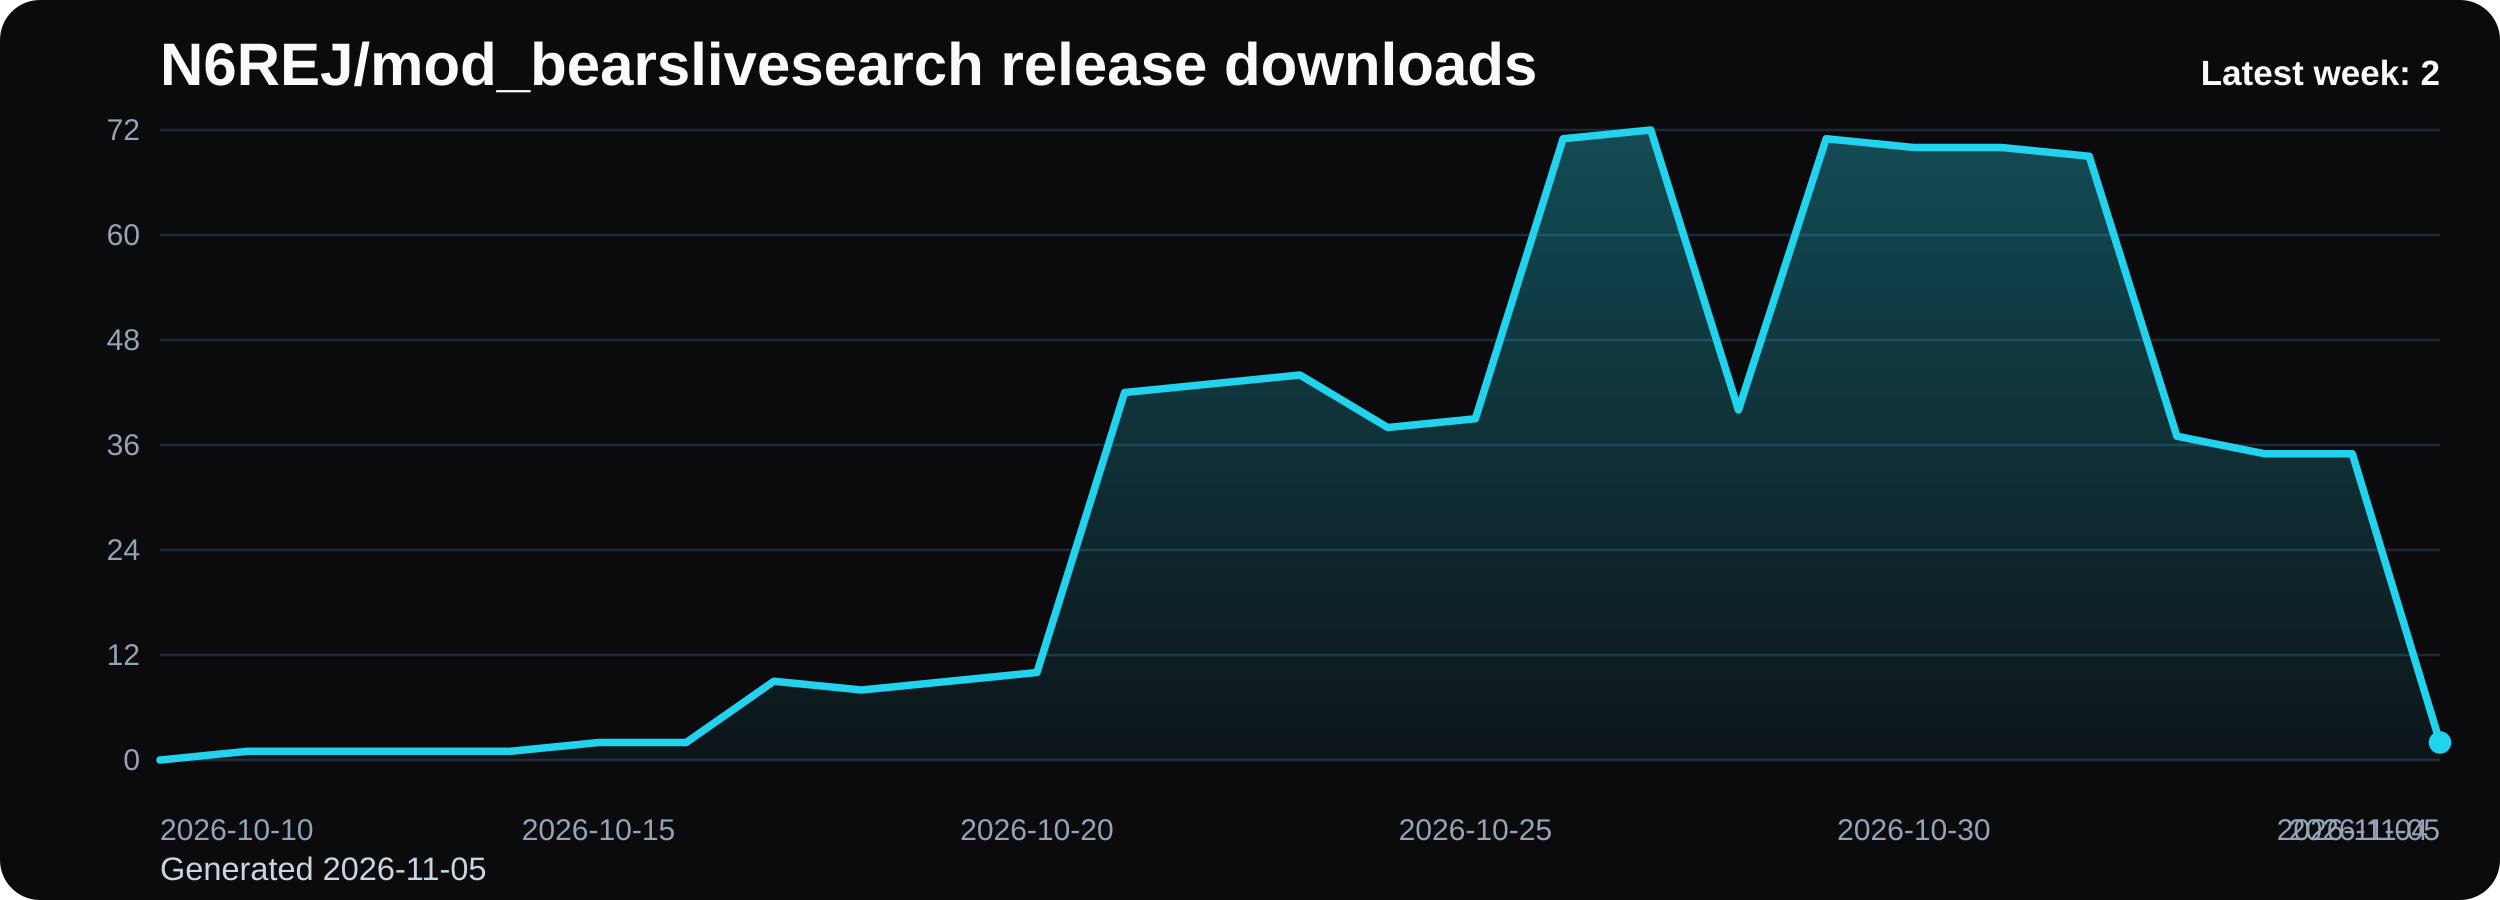
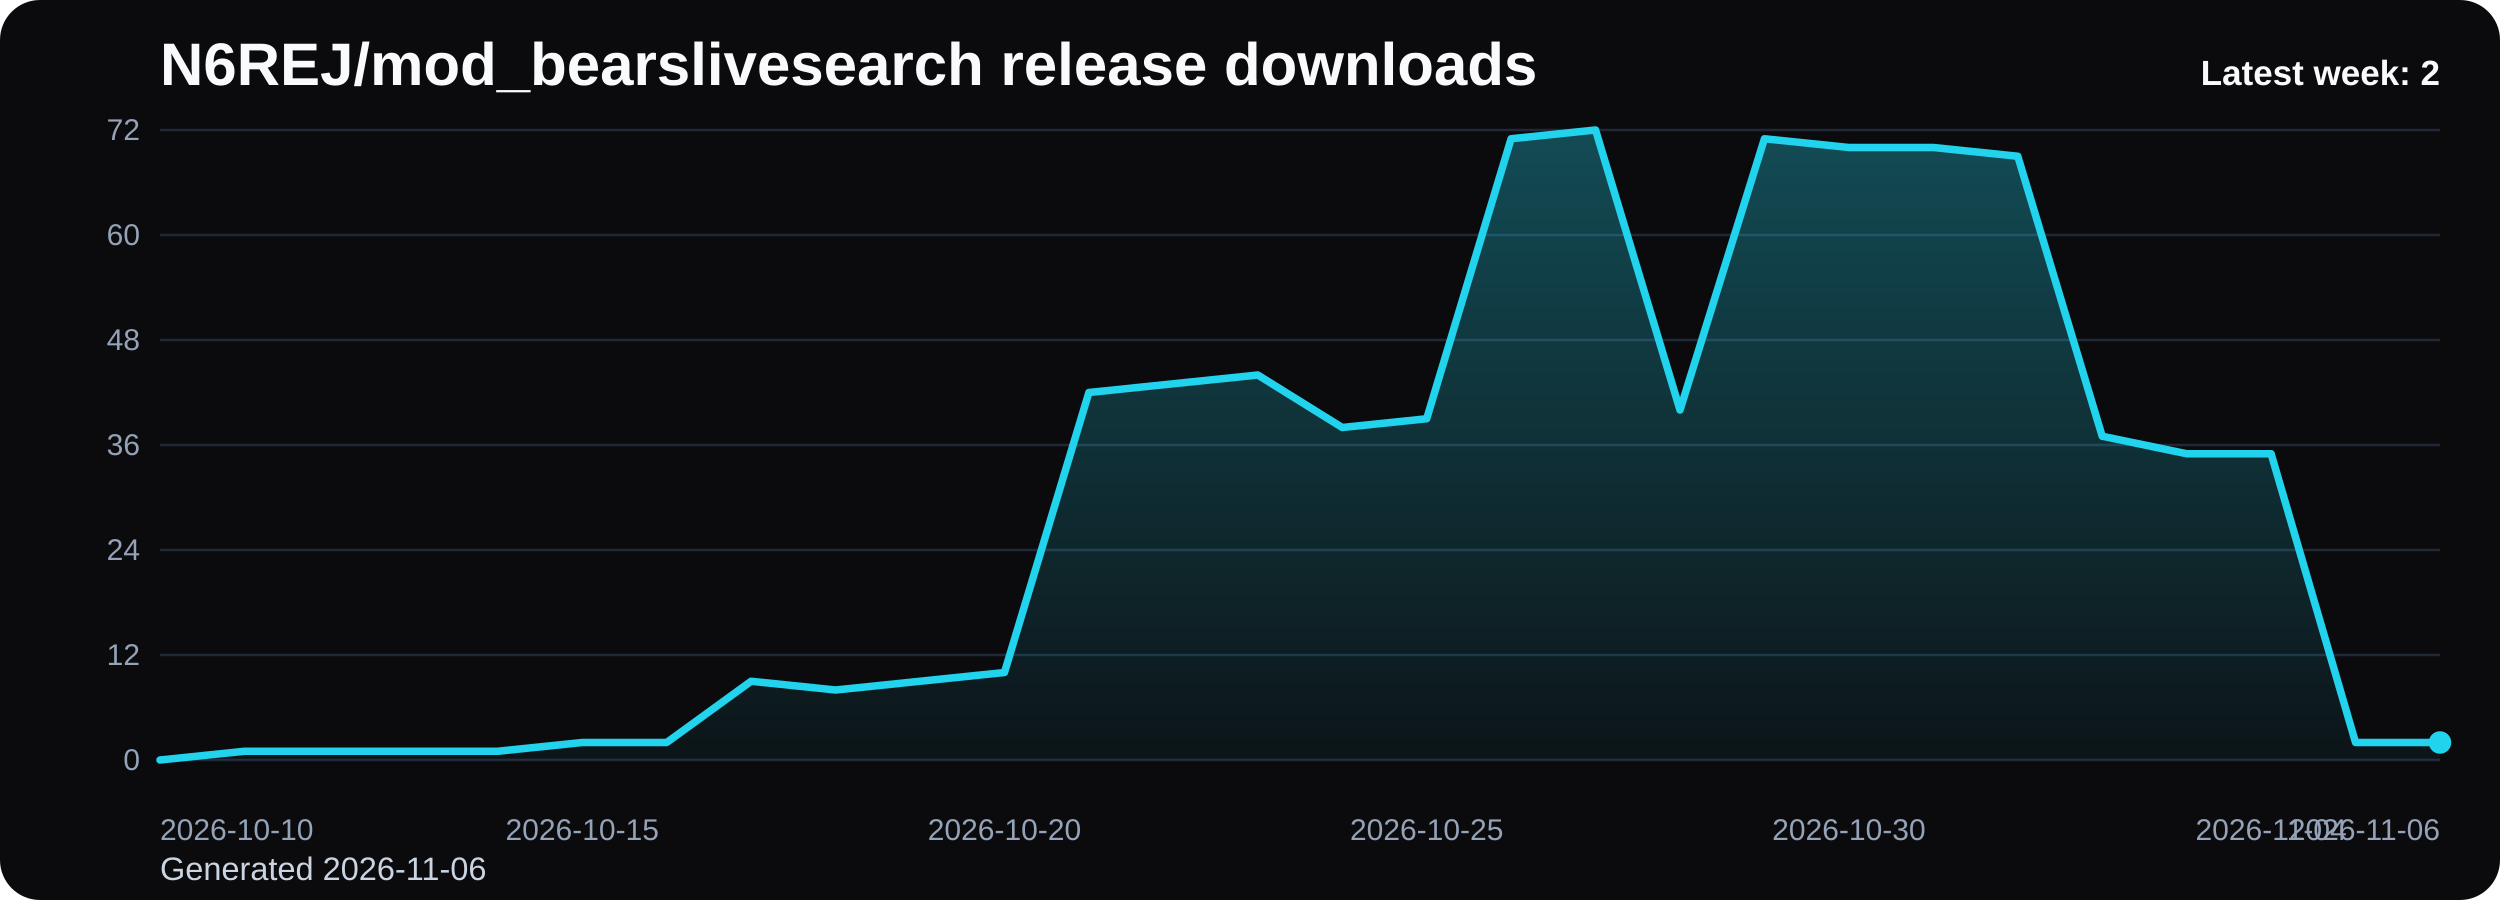
<svg xmlns="http://www.w3.org/2000/svg" viewBox="0 0 1000 360" role="img" aria-label="N6REJ/mod_bearslivesearch release downloads chart">
  <defs>
    <linearGradient id="fill-weekly-black" x1="0" y1="0" x2="0" y2="1">
      <stop offset="0%" stop-color="#22d3ee" stop-opacity="0.32" />
      <stop offset="100%" stop-color="#22d3ee" stop-opacity="0.05" />
    </linearGradient>
    <style>
      .bg { fill: #0b0b0d; }
      .title { font: 700 24px Arial, sans-serif; fill: #f8fafc; }
      .sub { font: 400 13px Arial, sans-serif; fill: #cbd5e1; }
      .grid { stroke: #1f2937; stroke-width: 1; }
      .axis { font: 400 12px Arial, sans-serif; fill: #94a3b8; }
      .line { fill: none; stroke: #22d3ee; stroke-width: 3; stroke-linecap: round; stroke-linejoin: round; }
      .dot { fill: #22d3ee; }
      .value { font: 600 11px Arial, sans-serif; fill: #cbd5e1; }
      .latest { font: 700 14px Arial, sans-serif; fill: #f8fafc; }
    </style>
  </defs>
  <rect class="bg" x="0" y="0" width="1000" height="360" rx="16" />
  <text class="title" x="64" y="34">N6REJ/mod_bearslivesearch release downloads</text>
-   <text class="sub" x="64" y="352">Generated 2026-11-05</text>
+   <text class="sub" x="64" y="352">Generated 2026-11-06</text>
  <line x1="64" y1="52.00" x2="976" y2="52.00" class="grid" />
  <text x="56" y="56.00" text-anchor="end" class="axis">72</text>
  <line x1="64" y1="94.00" x2="976" y2="94.00" class="grid" />
  <text x="56" y="98.00" text-anchor="end" class="axis">60</text>
  <line x1="64" y1="136.00" x2="976" y2="136.00" class="grid" />
  <text x="56" y="140.00" text-anchor="end" class="axis">48</text>
  <line x1="64" y1="178.00" x2="976" y2="178.00" class="grid" />
  <text x="56" y="182.00" text-anchor="end" class="axis">36</text>
  <line x1="64" y1="220.00" x2="976" y2="220.00" class="grid" />
  <text x="56" y="224.00" text-anchor="end" class="axis">24</text>
  <line x1="64" y1="262.00" x2="976" y2="262.00" class="grid" />
  <text x="56" y="266.00" text-anchor="end" class="axis">12</text>
  <line x1="64" y1="304.00" x2="976" y2="304.00" class="grid" />
  <text x="56" y="308.00" text-anchor="end" class="axis">0</text>
-   <path d="M 64.00 304 L 64.00 304.00 L 99.08 300.50 L 134.15 300.50 L 169.23 300.50 L 204.31 300.50 L 239.38 297.00 L 274.46 297.00 L 309.54 272.50 L 344.62 276.00 L 379.69 272.50 L 414.77 269.00 L 449.85 157.00 L 484.92 153.50 L 520.00 150.00 L 555.08 171.00 L 590.15 167.50 L 625.23 55.50 L 660.31 52.00 L 695.38 164.00 L 730.46 55.50 L 765.54 59.00 L 800.62 59.00 L 835.69 62.50 L 870.77 174.50 L 905.85 181.50 L 940.92 181.50 L 976.00 297.00 L 976.00 304 Z" fill="url(#fill-weekly-black)" />
-   <polyline class="line" points="64.00,304.00 99.08,300.50 134.15,300.50 169.23,300.50 204.31,300.50 239.38,297.00 274.46,297.00 309.54,272.50 344.62,276.00 379.69,272.50 414.77,269.00 449.85,157.00 484.92,153.50 520.00,150.00 555.08,171.00 590.15,167.50 625.23,55.50 660.31,52.00 695.38,164.00 730.46,55.50 765.54,59.00 800.62,59.00 835.69,62.50 870.77,174.50 905.85,181.50 940.92,181.50 976.00,297.00" />
+   <path d="M 64.00 304 L 64.00 304.00 L 97.78 300.50 L 131.56 300.50 L 165.33 300.50 L 199.11 300.50 L 232.89 297.00 L 266.67 297.00 L 300.44 272.50 L 334.22 276.00 L 368.00 272.50 L 401.78 269.00 L 435.56 157.00 L 469.33 153.50 L 503.11 150.00 L 536.89 171.00 L 570.67 167.50 L 604.44 55.50 L 638.22 52.00 L 672.00 164.00 L 705.78 55.50 L 739.56 59.00 L 773.33 59.00 L 807.11 62.50 L 840.89 174.50 L 874.67 181.50 L 908.44 181.50 L 942.22 297.00 L 976.00 297.00 L 976.00 304 Z" fill="url(#fill-weekly-black)" />
+   <polyline class="line" points="64.00,304.00 97.78,300.50 131.56,300.50 165.33,300.50 199.11,300.50 232.89,297.00 266.67,297.00 300.44,272.50 334.22,276.00 368.00,272.50 401.78,269.00 435.56,157.00 469.33,153.50 503.11,150.00 536.89,171.00 570.67,167.50 604.44,55.50 638.22,52.00 672.00,164.00 705.78,55.50 739.56,59.00 773.33,59.00 807.11,62.50 840.89,174.50 874.67,181.50 908.44,181.50 942.22,297.00 976.00,297.00" />
  <circle class="dot" cx="976.00" cy="297.00" r="4.5" />
  <text class="axis" x="64.00" y="336" text-anchor="start">2026-10-10</text>
-   <text class="axis" x="239.38" y="336" text-anchor="middle">2026-10-15</text>
-   <text class="axis" x="414.77" y="336" text-anchor="middle">2026-10-20</text>
-   <text class="axis" x="590.15" y="336" text-anchor="middle">2026-10-25</text>
-   <text class="axis" x="765.54" y="336" text-anchor="middle">2026-10-30</text>
-   <text class="axis" x="940.92" y="336" text-anchor="middle">2026-11-04</text>
-   <text class="axis" x="976.00" y="336" text-anchor="end">2026-11-05</text>
+   <text class="axis" x="232.89" y="336" text-anchor="middle">2026-10-15</text>
+   <text class="axis" x="401.78" y="336" text-anchor="middle">2026-10-20</text>
+   <text class="axis" x="570.67" y="336" text-anchor="middle">2026-10-25</text>
+   <text class="axis" x="739.56" y="336" text-anchor="middle">2026-10-30</text>
+   <text class="axis" x="908.44" y="336" text-anchor="middle">2026-11-04</text>
+   <text class="axis" x="976.00" y="336" text-anchor="end">2026-11-06</text>
  <text class="latest" x="976" y="34" text-anchor="end">Latest week: 2</text>
</svg>
